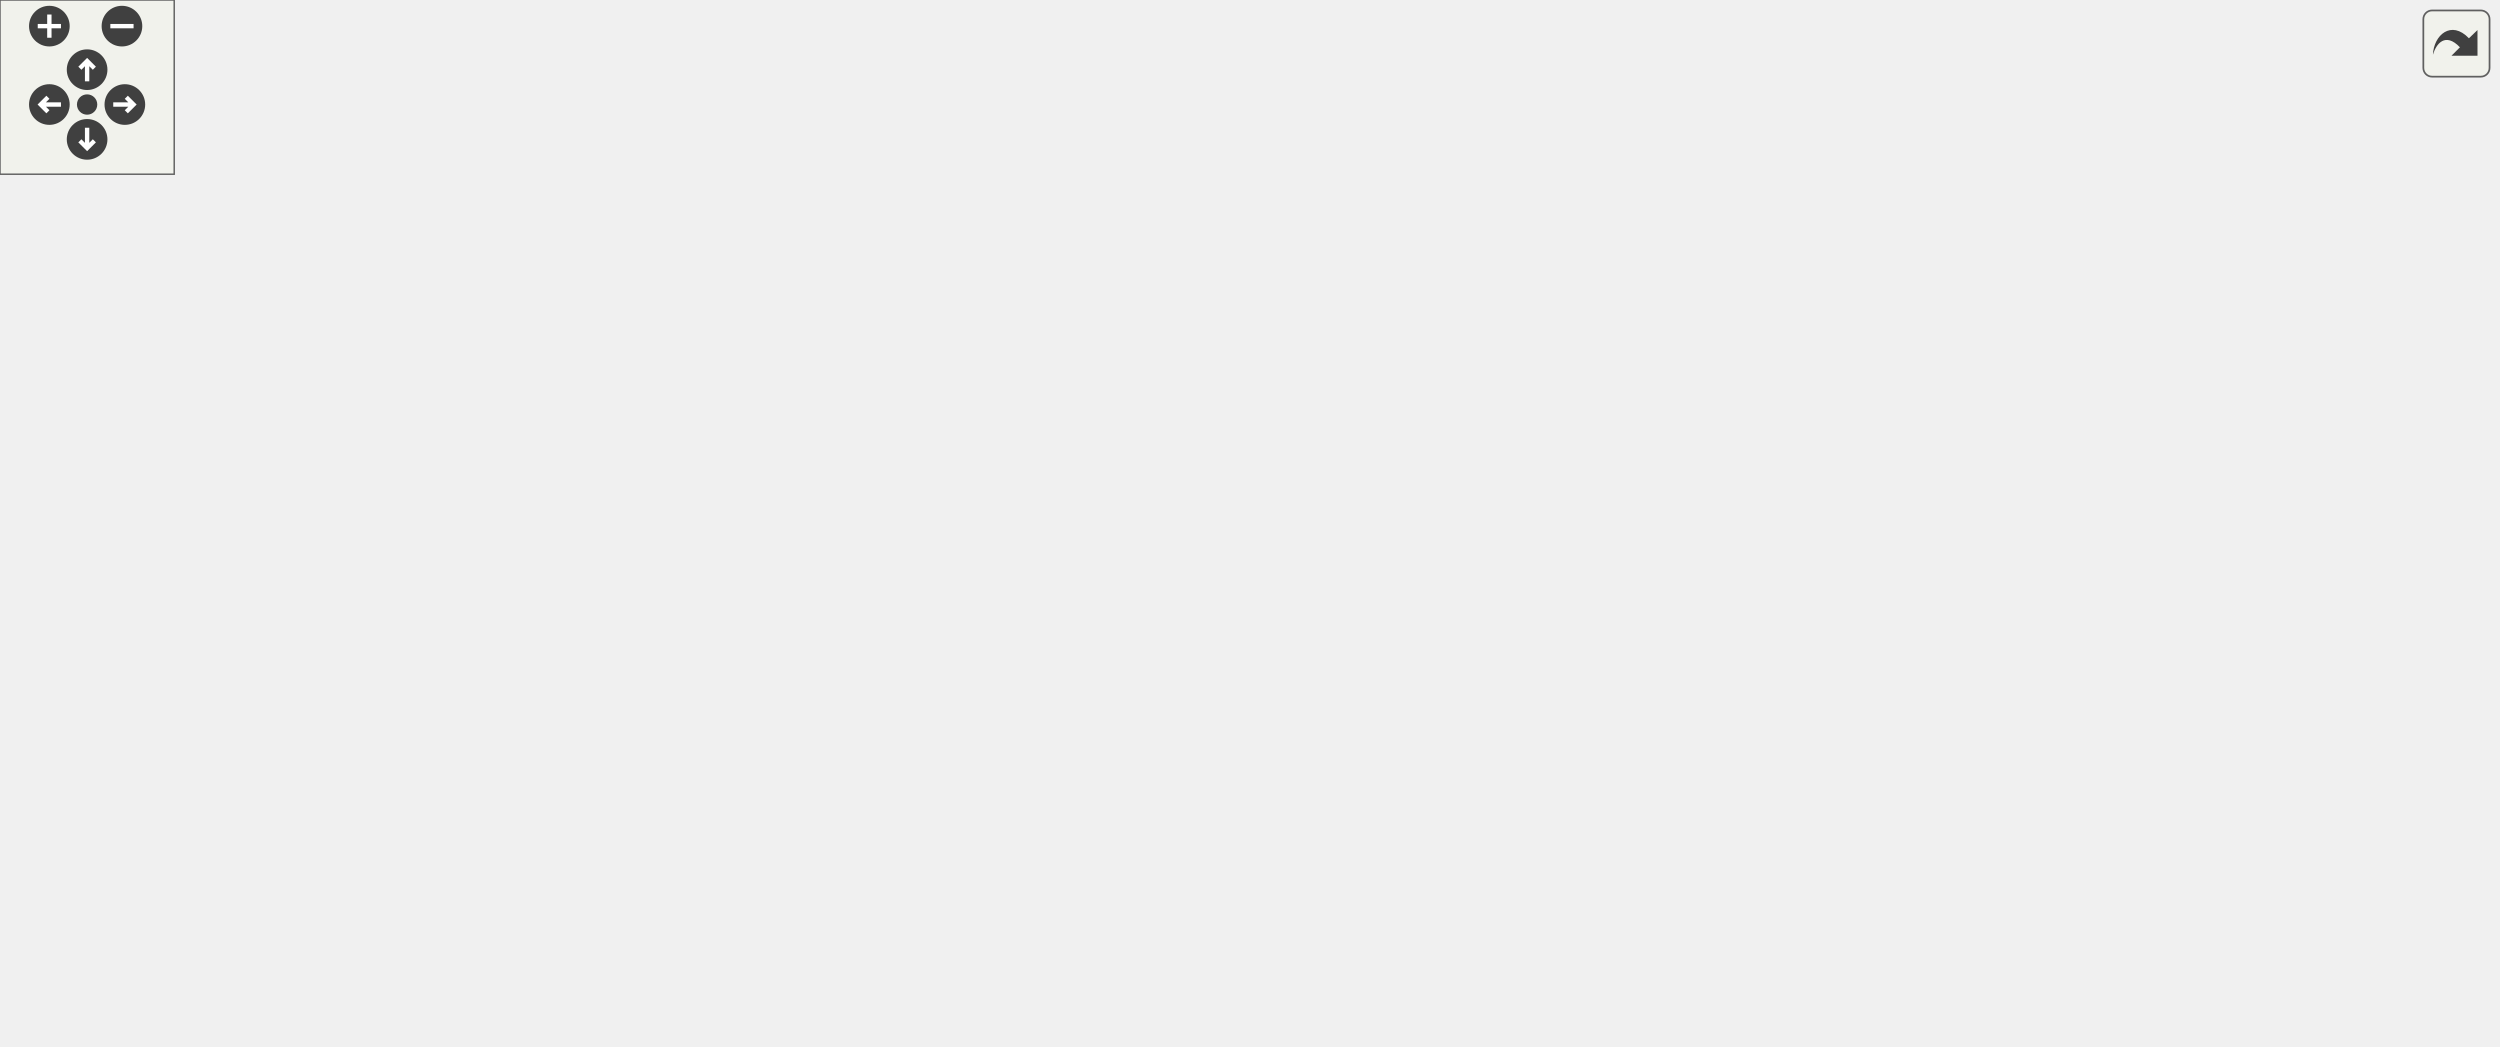
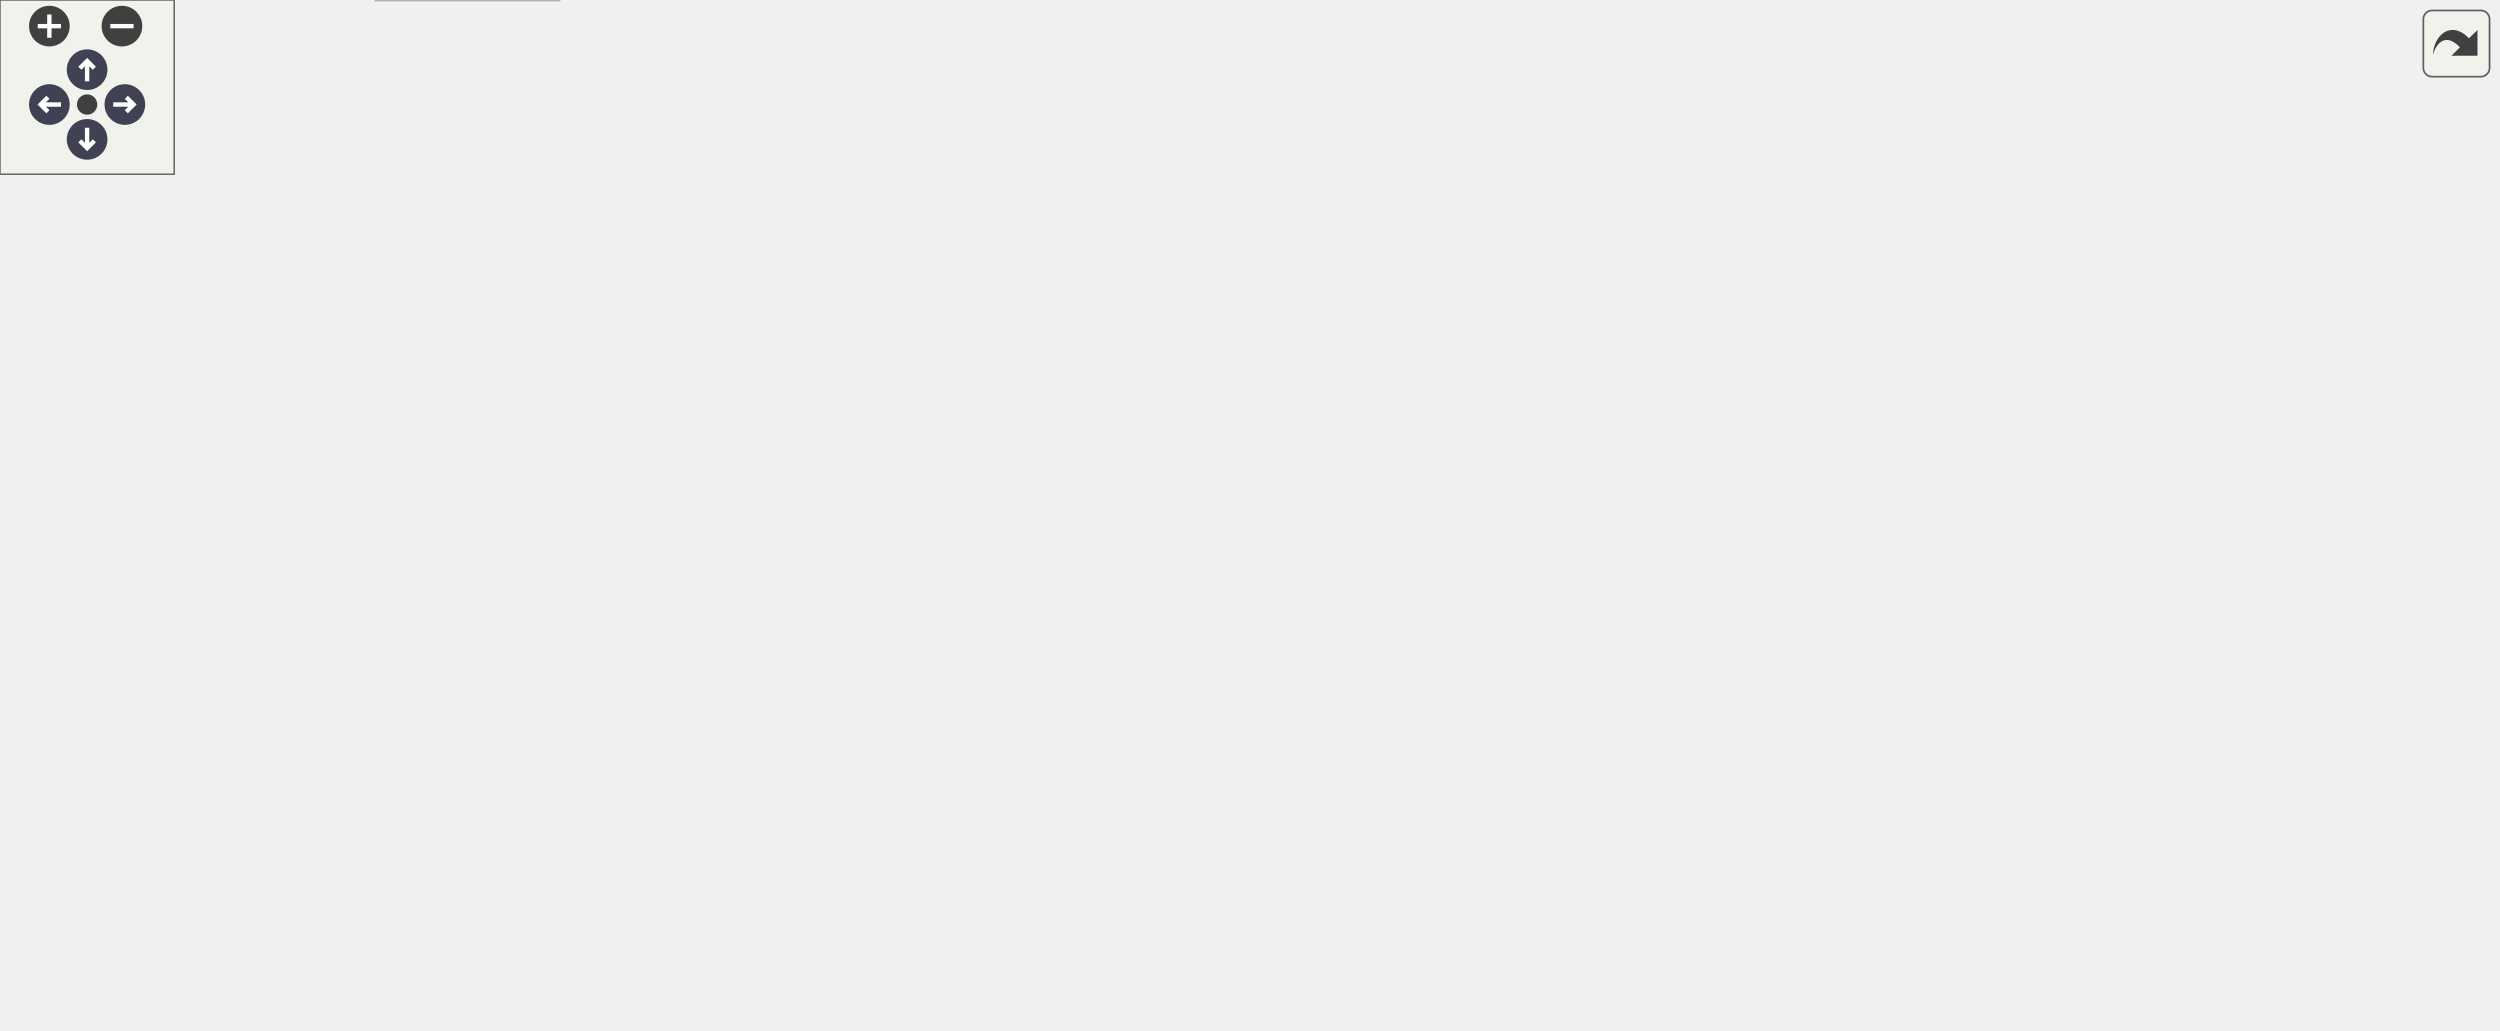
<svg xmlns="http://www.w3.org/2000/svg" xmlns:xlink="http://www.w3.org/1999/xlink" id="main" version="1.1" xml:space="preserve">
  <style type="text/css">
+ .node, .edge {opacity: 0.7;}
+ .node.selected, .edge.selected {opacity: 1;}
.edge:hover path { stroke: red; }
.edge:hover polygon { stroke: red; fill: red; }
</style>
  <defs>
    <circle id="rim" cx="0" cy="0" r="7" />
    <circle id="rim2" cx="0" cy="0" r="3.5" />
    <g id="zoomPlus">
      <use xlink:href="#rim" fill="#404040">
        <set attributeName="fill" to="#808080" begin="zoomplus.mouseover" end="zoomplus.mouseout" />
      </use>
      <path d="M-4,0h8M0,-4v8" fill="none" stroke="white" stroke-width="1.5" pointer-events="none" />
    </g>
    <g id="zoomMin">
      <use xlink:href="#rim" fill="#404040">
        <set attributeName="fill" to="#808080" begin="zoomminus.mouseover" end="zoomminus.mouseout" />
      </use>
      <path d="M-4,0h8" fill="none" stroke="white" stroke-width="1.5" pointer-events="none" />
    </g>
-     <g id="dirArrow">
-       <path fill="none" stroke="white" stroke-width="1.5" d="M0,-3.0v7 M-2.5,-0.5L0,-3.0L2.5,-0.5" />
+     <g id="arrowUp" transform="translate(30 24)">
+       <use xlink:href="#rim" />
+       <path pointer-events="none" fill="none" stroke="white" stroke-width="1.5" d="M0,-3.0v7 M-2.5,-0.5L0,-3.0L2.5,-0.5" />
+     </g>
+     <g id="arrowRight" transform="rotate(90) translate(36 -43)">
+       <use xlink:href="#rim" />
+       <path pointer-events="none" fill="none" stroke="white" stroke-width="1.5" d="M0,-3.0v7 M-2.5,-0.5L0,-3.0L2.5,-0.5" />
+     </g>
+     <g id="arrowDown" transform="rotate(180) translate(-30 -48)">
+       <use xlink:href="#rim" />
+       <path pointer-events="none" fill="none" stroke="white" stroke-width="1.5" d="M0,-3.0v7 M-2.5,-0.5L0,-3.0L2.5,-0.5" />
+     </g>
+     <g id="arrowLeft" transform="rotate(270) translate(-36 17)">
+       <use xlink:href="#rim" />
+       <path pointer-events="none" fill="none" stroke="white" stroke-width="1.5" d="M0,-3.0v7 M-2.5,-0.5L0,-3.0L2.5,-0.5" />
    </g>
    <g id="resetDef">
      <use xlink:href="#rim2" fill="#404040">
        <set attributeName="fill" to="#808080" begin="reset.mouseover" end="reset.mouseout" />
      </use>
    </g>
  </defs>
  <svg id="graph" class="graph">
    <g id="viewport">
-       <g id="node1" class="node">
-         <g id="a_node1">
+       <g id="Node000001" class="node">
+         <g id="a_Node000001">
          <a xlink:title="Main functions for Core 1, responsible for sending data to storage peripherals.">
-             <polygon fill="#bfbfbf" stroke="black" points="263,-280.5 263,-299.5 331,-299.5 331,-280.5 263,-280.5" />
-             <text text-anchor="middle" x="297" y="-287.5" font-family="Helvetica,sans-Serif" font-size="10.00">main1.cpp</text>
-           </a>
-         </g>
-       </g>
-       <g id="node2" class="node">
-         <g id="a_node2">
-           <a xlink:title=" ">
-             <polygon fill="none" stroke="#bfbfbf" points="131.5,-0.5 131.5,-19.5 194.5,-19.5 194.5,-0.5 131.5,-0.5" />
-             <text text-anchor="middle" x="163" y="-7.5" font-family="Helvetica,sans-Serif" font-size="10.00">Arduino.h</text>
-           </a>
-         </g>
-       </g>
-       <g id="edge1" class="edge">
-         <path fill="none" stroke="midnightblue" d="M262.93,-283.79C184.92,-270.92 0,-234.54 0,-179 0,-179 0,-179 0,-121 0,-62.51 73,-33.04 121.29,-19.95" />
-         <polygon fill="midnightblue" stroke="midnightblue" points="122.38,-23.28 131.19,-17.4 120.63,-16.5 122.38,-23.28" />
-       </g>
-       <g id="node3" class="node">
-         <g id="a_node3">
+             <polygon fill="#999999" stroke="#666666" points="331,-294 263,-294 263,-275 331,-275 331,-294" />
+             <text text-anchor="middle" x="297" y="-282" font-family="Helvetica,sans-Serif" font-size="10.00">main1.cpp</text>
+           </a>
+         </g>
+       </g>
+       <g id="Node000002" class="node">
+         <g id="a_Node000002">
+           <a xlink:title=" ">
+             <polygon fill="#e0e0e0" stroke="#999999" points="192.5,-19 129.5,-19 129.5,0 192.5,0 192.5,-19" />
+             <text text-anchor="middle" x="161" y="-7" font-family="Helvetica,sans-Serif" font-size="10.00">Arduino.h</text>
+           </a>
+         </g>
+       </g>
+       <g id="edge1_Node000001_Node000002" class="edge">
+         <g id="a_edge1_Node000001_Node000002">
+           <a xlink:title=" ">
+             <path fill="none" stroke="#63b8ff" d="M262.93,-278.51C184.92,-266.12 0,-230.91 0,-175.5 0,-175.5 0,-175.5 0,-118.5 0,-61 71.71,-32.14 119.41,-19.31" />
+             <polygon fill="#63b8ff" stroke="#63b8ff" points="120.37,-22.68 129.19,-16.81 118.64,-15.9 120.37,-22.68" />
+           </a>
+         </g>
+       </g>
+       <g id="Node000003" class="node">
+         <g id="a_Node000003">
          <a xlink:href="ErrorDisplay_8h.html" target="_top" xlink:title=" ">
-             <polygon fill="none" stroke="black" points="274,-168.5 274,-187.5 358,-187.5 358,-168.5 274,-168.5" />
-             <text text-anchor="middle" x="316" y="-175.5" font-family="Helvetica,sans-Serif" font-size="10.00">ErrorDisplay.h</text>
-           </a>
-         </g>
-       </g>
-       <g id="edge2" class="edge">
-         <path fill="none" stroke="midnightblue" d="M298.49,-280.37C301.56,-262.62 308.63,-221.67 312.79,-197.6" />
-         <polygon fill="midnightblue" stroke="midnightblue" points="316.26,-198.04 314.52,-187.59 309.36,-196.85 316.26,-198.04" />
-       </g>
-       <g id="node4" class="node">
-         <g id="a_node4">
+             <polygon fill="white" stroke="#666666" points="358,-184 274,-184 274,-165 358,-165 358,-184" />
+             <text text-anchor="middle" x="316" y="-172" font-family="Helvetica,sans-Serif" font-size="10.00">ErrorDisplay.h</text>
+           </a>
+         </g>
+       </g>
+       <g id="edge2_Node000001_Node000003" class="edge">
+         <g id="a_edge2_Node000001_Node000003">
+           <a xlink:title=" ">
+             <path fill="none" stroke="#63b8ff" d="M298.55,-274.66C301.63,-257.17 308.56,-217.8 312.7,-194.27" />
+             <polygon fill="#63b8ff" stroke="#63b8ff" points="316.19,-194.61 314.48,-184.16 309.3,-193.4 316.19,-194.61" />
+           </a>
+         </g>
+       </g>
+       <g id="Node000004" class="node">
+         <g id="a_Node000004">
          <a xlink:href="PayloadConfig_8h.html" target="_top" xlink:title="Central location for pinout and config defines.">
-             <polygon fill="none" stroke="black" points="504,-112.5 504,-131.5 600,-131.5 600,-112.5 504,-112.5" />
-             <text text-anchor="middle" x="552" y="-119.5" font-family="Helvetica,sans-Serif" font-size="10.00">PayloadConfig.h</text>
-           </a>
-         </g>
-       </g>
-       <g id="edge9" class="edge">
-         <path fill="none" stroke="midnightblue" d="M331.12,-281.09C359.04,-273.8 399.01,-261.45 431,-244 465.98,-224.92 472.96,-216.31 501,-188 515.93,-172.93 530.63,-153.58 540.38,-139.93" />
-         <polygon fill="midnightblue" stroke="midnightblue" points="543.41,-141.7 546.28,-131.5 537.68,-137.68 543.41,-141.7" />
-       </g>
-       <g id="node7" class="node">
-         <g id="a_node7">
+             <polygon fill="white" stroke="#666666" points="599.5,-129 504.5,-129 504.5,-110 599.5,-110 599.5,-129" />
+             <text text-anchor="middle" x="552" y="-117" font-family="Helvetica,sans-Serif" font-size="10.00">PayloadConfig.h</text>
+           </a>
+         </g>
+       </g>
+       <g id="edge9_Node000001_Node000004" class="edge">
+         <g id="a_edge9_Node000001_Node000004">
+           <a xlink:title=" ">
+             <path fill="none" stroke="#63b8ff" d="M331.08,-275.67C358.98,-268.45 398.94,-256.24 431,-239 465.85,-220.26 472.87,-211.83 501,-184 515.7,-169.46 530.25,-150.8 540.02,-137.49" />
+             <polygon fill="#63b8ff" stroke="#63b8ff" points="542.96,-139.39 545.97,-129.23 537.28,-135.3 542.96,-139.39" />
+           </a>
+         </g>
+       </g>
+       <g id="Node000007" class="node">
+         <g id="a_Node000007">
          <a xlink:href="Logger_8h.html" target="_top" xlink:title=" ">
-             <polygon fill="none" stroke="black" points="104.5,-56.5 104.5,-75.5 163.5,-75.5 163.5,-56.5 104.5,-56.5" />
-             <text text-anchor="middle" x="134" y="-63.5" font-family="Helvetica,sans-Serif" font-size="10.00">Logger.h</text>
-           </a>
-         </g>
-       </g>
-       <g id="edge7" class="edge">
-         <path fill="none" stroke="midnightblue" d="M262.87,-288.03C229.14,-285.18 178.44,-275.48 149,-244 108.16,-200.33 115.85,-171.36 123,-112 124.07,-103.11 126.29,-93.43 128.46,-85.34" />
-         <polygon fill="midnightblue" stroke="midnightblue" points="131.89,-86.09 131.27,-75.51 125.16,-84.17 131.89,-86.09" />
-       </g>
-       <g id="node8" class="node">
-         <g id="a_node8">
+             <polygon fill="white" stroke="#666666" points="162,-74 104,-74 104,-55 162,-55 162,-74" />
+             <text text-anchor="middle" x="133" y="-62" font-family="Helvetica,sans-Serif" font-size="10.00">Logger.h</text>
+           </a>
+         </g>
+       </g>
+       <g id="edge7_Node000001_Node000007" class="edge">
+         <g id="a_edge7_Node000001_Node000007">
+           <a xlink:title=" ">
+             <path fill="none" stroke="#63b8ff" d="M262.9,-282.63C229.2,-279.88 178.52,-270.35 149,-239 108.9,-196.42 116.55,-168.13 123,-110 123.96,-101.34 125.94,-91.91 127.89,-83.97" />
+             <polygon fill="#63b8ff" stroke="#63b8ff" points="131.28,-84.83 130.43,-74.27 124.51,-83.06 131.28,-84.83" />
+           </a>
+         </g>
+       </g>
+       <g id="Node000008" class="node">
+         <g id="a_Node000008">
          <a xlink:href="Storage_8h.html" target="_top" xlink:title=" ">
-             <polygon fill="none" stroke="black" points="192.5,-168.5 192.5,-187.5 255.5,-187.5 255.5,-168.5 192.5,-168.5" />
-             <text text-anchor="middle" x="224" y="-175.5" font-family="Helvetica,sans-Serif" font-size="10.00">Storage.h</text>
-           </a>
-         </g>
-       </g>
-       <g id="edge10" class="edge">
-         <path fill="none" stroke="midnightblue" d="M292.23,-280.41C285.15,-267.79 271.25,-243.63 258,-224 251.56,-214.46 243.87,-204.2 237.44,-195.89" />
-         <polygon fill="midnightblue" stroke="midnightblue" points="239.99,-193.47 231.06,-187.76 234.48,-197.79 239.99,-193.47" />
-       </g>
-       <g id="node10" class="node">
-         <g id="a_node10">
+             <polygon fill="white" stroke="#666666" points="255.5,-184 192.5,-184 192.5,-165 255.5,-165 255.5,-184" />
+             <text text-anchor="middle" x="224" y="-172" font-family="Helvetica,sans-Serif" font-size="10.00">Storage.h</text>
+           </a>
+         </g>
+       </g>
+       <g id="edge10_Node000001_Node000008" class="edge">
+         <g id="a_edge10_Node000001_Node000008">
+           <a xlink:title=" ">
+             <path fill="none" stroke="#63b8ff" d="M291.97,-274.69C284.8,-262.27 271.03,-238.99 258,-220 251.53,-210.58 243.84,-200.43 237.41,-192.21" />
+             <polygon fill="#63b8ff" stroke="#63b8ff" points="239.99,-189.84 231.04,-184.17 234.51,-194.18 239.99,-189.84" />
+           </a>
+         </g>
+       </g>
+       <g id="Node000010" class="node">
+         <g id="a_Node000010">
          <a xlink:href="FlashStorage_8h.html" target="_top" xlink:title=" ">
-             <polygon fill="none" stroke="black" points="555.5,-224.5 555.5,-243.5 644.5,-243.5 644.5,-224.5 555.5,-224.5" />
-             <text text-anchor="middle" x="600" y="-231.5" font-family="Helvetica,sans-Serif" font-size="10.00">FlashStorage.h</text>
-           </a>
-         </g>
-       </g>
-       <g id="edge16" class="edge">
-         <path fill="none" stroke="midnightblue" d="M331.17,-282.91C383.29,-273.62 483.14,-255.83 545.39,-244.73" />
-         <polygon fill="midnightblue" stroke="midnightblue" points="546.19,-248.14 555.43,-242.94 544.97,-241.25 546.19,-248.14" />
-       </g>
-       <g id="node14" class="node">
-         <g id="a_node14">
+             <polygon fill="white" stroke="#666666" points="644.5,-239 555.5,-239 555.5,-220 644.5,-220 644.5,-239" />
+             <text text-anchor="middle" x="600" y="-227" font-family="Helvetica,sans-Serif" font-size="10.00">FlashStorage.h</text>
+           </a>
+         </g>
+       </g>
+       <g id="edge16_Node000001_Node000010" class="edge">
+         <g id="a_edge16_Node000001_Node000010">
+           <a xlink:title=" ">
+             <path fill="none" stroke="#63b8ff" d="M331.17,-277.52C383.29,-268.41 483.14,-250.94 545.39,-240.05" />
+             <polygon fill="#63b8ff" stroke="#63b8ff" points="546.18,-243.47 555.43,-238.3 544.97,-236.57 546.18,-243.47" />
+           </a>
+         </g>
+       </g>
+       <g id="Node000014" class="node">
+         <g id="a_Node000014">
          <a xlink:href="RadioStorage_8h.html" target="_top" xlink:title=" ">
-             <polygon fill="none" stroke="black" points="158.5,-224.5 158.5,-243.5 249.5,-243.5 249.5,-224.5 158.5,-224.5" />
-             <text text-anchor="middle" x="204" y="-231.5" font-family="Helvetica,sans-Serif" font-size="10.00">RadioStorage.h</text>
-           </a>
-         </g>
-       </g>
-       <g id="edge22" class="edge">
-         <path fill="none" stroke="midnightblue" d="M282.06,-280.32C267.41,-271.82 244.87,-258.73 227.76,-248.8" />
-         <polygon fill="midnightblue" stroke="midnightblue" points="229.31,-245.65 218.9,-243.65 225.8,-251.7 229.31,-245.65" />
-       </g>
-       <g id="node15" class="node">
-         <g id="a_node15">
+             <polygon fill="white" stroke="#666666" points="249.5,-239 158.5,-239 158.5,-220 249.5,-220 249.5,-239" />
+             <text text-anchor="middle" x="204" y="-227" font-family="Helvetica,sans-Serif" font-size="10.00">RadioStorage.h</text>
+           </a>
+         </g>
+       </g>
+       <g id="edge22_Node000001_Node000014" class="edge">
+         <g id="a_edge22_Node000001_Node000014">
+           <a xlink:title=" ">
+             <path fill="none" stroke="#63b8ff" d="M282.06,-274.98C267.5,-266.69 245.13,-253.94 228.07,-244.22" />
+             <polygon fill="#63b8ff" stroke="#63b8ff" points="229.64,-241.08 219.21,-239.17 226.17,-247.16 229.64,-241.08" />
+           </a>
+         </g>
+       </g>
+       <g id="Node000015" class="node">
+         <g id="a_Node000015">
          <a xlink:href="SDStorage_8h.html" target="_top" xlink:title=" ">
-             <polygon fill="none" stroke="black" points="344.5,-224.5 344.5,-243.5 421.5,-243.5 421.5,-224.5 344.5,-224.5" />
-             <text text-anchor="middle" x="383" y="-231.5" font-family="Helvetica,sans-Serif" font-size="10.00">SDStorage.h</text>
-           </a>
-         </g>
-       </g>
-       <g id="edge26" class="edge">
-         <path fill="none" stroke="midnightblue" d="M310.82,-280.32C324.23,-271.9 344.82,-258.97 360.59,-249.07" />
-         <polygon fill="midnightblue" stroke="midnightblue" points="362.61,-251.94 369.22,-243.65 358.89,-246.01 362.61,-251.94" />
-       </g>
-       <g id="edge3" class="edge">
-         <path fill="none" stroke="midnightblue" d="M308.34,-168.42C290.53,-148.53 244.91,-97.74 206,-56 196.96,-46.3 186.7,-35.55 178.47,-26.99" />
-         <polygon fill="midnightblue" stroke="midnightblue" points="180.77,-24.34 171.31,-19.57 175.73,-29.19 180.77,-24.34" />
-       </g>
-       <g id="edge4" class="edge">
-         <path fill="none" stroke="midnightblue" d="M353.39,-168.44C394.39,-159.06 460.25,-143.99 504.78,-133.8" />
-         <polygon fill="midnightblue" stroke="midnightblue" points="505.81,-137.16 514.78,-131.52 504.25,-130.34 505.81,-137.16" />
-       </g>
-       <g id="node5" class="node">
-         <g id="a_node5">
-           <a xlink:title=" ">
-             <polygon fill="none" stroke="#bfbfbf" points="296.5,-112.5 296.5,-131.5 391.5,-131.5 391.5,-112.5 296.5,-112.5" />
-             <text text-anchor="middle" x="344" y="-119.5" font-family="Helvetica,sans-Serif" font-size="10.00">pico/multicore.h</text>
-           </a>
-         </g>
-       </g>
-       <g id="edge5" class="edge">
-         <path fill="none" stroke="midnightblue" d="M320.62,-168.08C324.46,-160.69 330.02,-149.95 334.76,-140.81" />
-         <polygon fill="midnightblue" stroke="midnightblue" points="337.97,-142.24 339.46,-131.75 331.75,-139.02 337.97,-142.24" />
-       </g>
-       <g id="node6" class="node">
-         <g id="a_node6">
-           <a xlink:title=" ">
-             <polygon fill="none" stroke="#bfbfbf" points="410,-112.5 410,-131.5 486,-131.5 486,-112.5 410,-112.5" />
-             <text text-anchor="middle" x="448" y="-119.5" font-family="Helvetica,sans-Serif" font-size="10.00">pico/stdlib.h</text>
-           </a>
-         </g>
-       </g>
-       <g id="edge6" class="edge">
-         <path fill="none" stroke="midnightblue" d="M336.92,-168.44C358.74,-159.52 393.15,-145.44 417.89,-135.32" />
-         <polygon fill="midnightblue" stroke="midnightblue" points="419.25,-138.54 427.18,-131.52 416.6,-132.06 419.25,-138.54" />
-       </g>
-       <g id="edge8" class="edge">
-         <path fill="none" stroke="midnightblue" d="M138.79,-56.08C142.76,-48.69 148.53,-37.95 153.43,-28.81" />
-         <polygon fill="midnightblue" stroke="midnightblue" points="156.65,-30.22 158.3,-19.75 150.49,-26.91 156.65,-30.22" />
-       </g>
-       <g id="edge11" class="edge">
-         <path fill="none" stroke="midnightblue" d="M222.66,-168.46C220.58,-155.92 216.16,-131.84 210,-112 202.02,-86.3 198.46,-80.35 187,-56 182.71,-46.89 177.5,-36.99 173.02,-28.8" />
-         <polygon fill="midnightblue" stroke="midnightblue" points="175.96,-26.88 168.05,-19.83 169.84,-30.27 175.96,-26.88" />
-       </g>
-       <g id="edge15" class="edge">
-         <path fill="none" stroke="midnightblue" d="M192.45,-170.43C171.64,-164.29 145.93,-152.81 133,-132 124.45,-118.23 125.81,-99.46 128.65,-85.62" />
-         <polygon fill="midnightblue" stroke="midnightblue" points="132.08,-86.33 131.08,-75.78 125.28,-84.65 132.08,-86.33" />
-       </g>
-       <g id="node9" class="node">
-         <g id="a_node9">
+             <polygon fill="white" stroke="#666666" points="421.5,-239 344.5,-239 344.5,-220 421.5,-220 421.5,-239" />
+             <text text-anchor="middle" x="383" y="-227" font-family="Helvetica,sans-Serif" font-size="10.00">SDStorage.h</text>
+           </a>
+         </g>
+       </g>
+       <g id="edge26_Node000001_Node000015" class="edge">
+         <g id="a_edge26_Node000001_Node000015">
+           <a xlink:title=" ">
+             <path fill="none" stroke="#63b8ff" d="M310.82,-274.98C324.15,-266.77 344.58,-254.18 360.31,-244.49" />
+             <polygon fill="#63b8ff" stroke="#63b8ff" points="362.25,-247.4 368.93,-239.17 358.58,-241.44 362.25,-247.4" />
+           </a>
+         </g>
+       </g>
+       <g id="edge3_Node000003_Node000002" class="edge">
+         <g id="a_edge3_Node000003_Node000002">
+           <a xlink:title=" ">
+             <path fill="none" stroke="#63b8ff" d="M308,-164.8C289.85,-145.1 244.09,-95.62 205,-55 195.87,-45.51 185.51,-35.03 177.15,-26.62" />
+             <polygon fill="#63b8ff" stroke="#63b8ff" points="179.38,-23.9 169.84,-19.3 174.42,-28.85 179.38,-23.9" />
+           </a>
+         </g>
+       </g>
+       <g id="edge4_Node000003_Node000004" class="edge">
+         <g id="a_edge4_Node000003_Node000004">
+           <a xlink:title=" ">
+             <path fill="none" stroke="#63b8ff" d="M353.92,-164.98C394.65,-155.84 459.5,-141.27 503.82,-131.32" />
+             <polygon fill="#63b8ff" stroke="#63b8ff" points="504.8,-134.69 513.79,-129.08 503.26,-127.86 504.8,-134.69" />
+           </a>
+         </g>
+       </g>
+       <g id="Node000005" class="node">
+         <g id="a_Node000005">
+           <a xlink:title=" ">
+             <polygon fill="#e0e0e0" stroke="#999999" points="391.5,-129 296.5,-129 296.5,-110 391.5,-110 391.5,-129" />
+             <text text-anchor="middle" x="344" y="-117" font-family="Helvetica,sans-Serif" font-size="10.00">pico/multicore.h</text>
+           </a>
+         </g>
+       </g>
+       <g id="edge5_Node000003_Node000005" class="edge">
+         <g id="a_edge5_Node000003_Node000005">
+           <a xlink:title=" ">
+             <path fill="none" stroke="#63b8ff" d="M320.62,-164.75C324.46,-157.49 330.02,-146.95 334.76,-137.98" />
+             <polygon fill="#63b8ff" stroke="#63b8ff" points="337.89,-139.57 339.46,-129.09 331.7,-136.3 337.89,-139.57" />
+           </a>
+         </g>
+       </g>
+       <g id="Node000006" class="node">
+         <g id="a_Node000006">
+           <a xlink:title=" ">
+             <polygon fill="#e0e0e0" stroke="#999999" points="486,-129 410,-129 410,-110 486,-110 486,-129" />
+             <text text-anchor="middle" x="448" y="-117" font-family="Helvetica,sans-Serif" font-size="10.00">pico/stdlib.h</text>
+           </a>
+         </g>
+       </g>
+       <g id="edge6_Node000003_Node000006" class="edge">
+         <g id="a_edge6_Node000003_Node000006">
+           <a xlink:title=" ">
+             <path fill="none" stroke="#63b8ff" d="M337.21,-164.98C358.73,-156.34 392.28,-142.87 416.83,-133.02" />
+             <polygon fill="#63b8ff" stroke="#63b8ff" points="418.43,-136.14 426.41,-129.17 415.82,-129.65 418.43,-136.14" />
+           </a>
+         </g>
+       </g>
+       <g id="edge8_Node000007_Node000002" class="edge">
+         <g id="a_edge8_Node000007_Node000002">
+           <a xlink:title=" ">
+             <path fill="none" stroke="#63b8ff" d="M137.62,-54.75C141.46,-47.49 147.02,-36.95 151.76,-27.98" />
+             <polygon fill="#63b8ff" stroke="#63b8ff" points="154.89,-29.57 156.46,-19.09 148.7,-26.3 154.89,-29.57" />
+           </a>
+         </g>
+       </g>
+       <g id="edge11_Node000008_Node000002" class="edge">
+         <g id="a_edge11_Node000008_Node000002">
+           <a xlink:title=" ">
+             <path fill="none" stroke="#63b8ff" d="M222.62,-164.73C220.55,-152.35 216.21,-129.11 210,-110 201.76,-84.64 197.88,-78.88 186,-55 181.51,-45.98 176.07,-36.18 171.42,-28.09" />
+             <polygon fill="#63b8ff" stroke="#63b8ff" points="174.31,-26.1 166.25,-19.22 168.26,-29.63 174.31,-26.1" />
+           </a>
+         </g>
+       </g>
+       <g id="edge15_Node000008_Node000007" class="edge">
+         <g id="a_edge15_Node000008_Node000007">
+           <a xlink:title=" ">
+             <path fill="none" stroke="#63b8ff" d="M192.46,-167.11C171.66,-161.07 145.94,-149.74 133,-129 124.7,-115.7 125.62,-97.59 128.08,-84.11" />
+             <polygon fill="#63b8ff" stroke="#63b8ff" points="131.55,-84.61 130.34,-74.08 124.72,-83.07 131.55,-84.61" />
+           </a>
+         </g>
+       </g>
+       <g id="Node000009" class="node">
+         <g id="a_Node000009">
          <a xlink:href="Device_8h.html" target="_top" xlink:title=" ">
-             <polygon fill="none" stroke="black" points="142.5,-112.5 142.5,-131.5 201.5,-131.5 201.5,-112.5 142.5,-112.5" />
-             <text text-anchor="middle" x="172" y="-119.5" font-family="Helvetica,sans-Serif" font-size="10.00">Device.h</text>
-           </a>
-         </g>
-       </g>
-       <g id="edge12" class="edge">
-         <path fill="none" stroke="midnightblue" d="M215.41,-168.08C207.84,-160.22 196.62,-148.57 187.49,-139.08" />
-         <polygon fill="midnightblue" stroke="midnightblue" points="189.88,-136.53 180.43,-131.75 184.84,-141.38 189.88,-136.53" />
-       </g>
-       <g id="edge13" class="edge">
-         <path fill="none" stroke="midnightblue" d="M172.55,-112.14C173.21,-99.61 173.98,-75.99 172,-56 171.13,-47.17 169.31,-37.51 167.53,-29.4" />
-         <polygon fill="midnightblue" stroke="midnightblue" points="170.92,-28.49 165.23,-19.55 164.1,-30.08 170.92,-28.49" />
-       </g>
-       <g id="edge14" class="edge">
-         <path fill="none" stroke="midnightblue" d="M165.73,-112.08C160.36,-104.46 152.48,-93.26 145.92,-83.94" />
-         <polygon fill="midnightblue" stroke="midnightblue" points="148.78,-81.91 140.16,-75.75 143.05,-85.94 148.78,-81.91" />
-       </g>
-       <g id="edge19" class="edge">
-         <path fill="none" stroke="midnightblue" d="M595.59,-224.46C591.01,-215.48 583.71,-200.88 578,-188 571.15,-172.55 564.07,-154.71 559.03,-141.63" />
-         <polygon fill="midnightblue" stroke="midnightblue" points="562.16,-140.02 555.33,-131.92 555.62,-142.51 562.16,-140.02" />
-       </g>
-       <g id="edge21" class="edge">
-         <path fill="none" stroke="midnightblue" d="M555.38,-228.19C492.9,-221.2 375.57,-207.12 265.66,-187.98" />
-         <polygon fill="midnightblue" stroke="midnightblue" points="266.19,-184.52 255.73,-186.24 264.97,-191.42 266.19,-184.52" />
-       </g>
-       <g id="node11" class="node">
-         <g id="a_node11">
-           <a xlink:title=" ">
-             <polygon fill="none" stroke="#bfbfbf" points="586.5,-168.5 586.5,-187.5 627.5,-187.5 627.5,-168.5 586.5,-168.5" />
-             <text text-anchor="middle" x="607" y="-175.5" font-family="Helvetica,sans-Serif" font-size="10.00">SPI.h</text>
-           </a>
-         </g>
-       </g>
-       <g id="edge17" class="edge">
-         <path fill="none" stroke="midnightblue" d="M601.16,-224.08C602.08,-216.93 603.42,-206.64 604.58,-197.69" />
-         <polygon fill="midnightblue" stroke="midnightblue" points="608.05,-198.12 605.87,-187.75 601.11,-197.22 608.05,-198.12" />
-       </g>
-       <g id="node12" class="node">
-         <g id="a_node12">
-           <a xlink:title=" ">
-             <polygon fill="none" stroke="#bfbfbf" points="645.5,-168.5 645.5,-187.5 692.5,-187.5 692.5,-168.5 645.5,-168.5" />
-             <text text-anchor="middle" x="669" y="-175.5" font-family="Helvetica,sans-Serif" font-size="10.00">vector</text>
-           </a>
-         </g>
-       </g>
-       <g id="edge18" class="edge">
-         <path fill="none" stroke="midnightblue" d="M611.09,-224.32C621.49,-216.18 637.26,-203.84 649.72,-194.09" />
-         <polygon fill="midnightblue" stroke="midnightblue" points="651.99,-196.75 657.71,-187.83 647.68,-191.24 651.99,-196.75" />
-       </g>
-       <g id="node13" class="node">
-         <g id="a_node13">
-           <a xlink:title=" ">
-             <polygon fill="none" stroke="#bfbfbf" points="710,-168.5 710,-187.5 860,-187.5 860,-168.5 710,-168.5" />
-             <text text-anchor="middle" x="785" y="-175.5" font-family="Helvetica,sans-Serif" font-size="10.00">SparkFun_SPI_SerialFlash.h</text>
-           </a>
-         </g>
-       </g>
-       <g id="edge20" class="edge">
-         <path fill="none" stroke="midnightblue" d="M629.31,-224.44C660.84,-215.24 711.13,-200.56 745.99,-190.39" />
-         <polygon fill="midnightblue" stroke="midnightblue" points="747.2,-193.68 755.82,-187.52 745.24,-186.96 747.2,-193.68" />
-       </g>
-       <g id="edge23" class="edge">
-         <path fill="none" stroke="midnightblue" d="M194.26,-224.35C170.53,-202.46 110.55,-141.88 95,-76 92.96,-67.35 90.79,-63.83 95,-56 102.62,-41.82 116.9,-31.35 130.41,-24.1" />
-         <polygon fill="midnightblue" stroke="midnightblue" points="132.13,-27.16 139.55,-19.59 129.03,-20.88 132.13,-27.16" />
-       </g>
-       <g id="edge24" class="edge">
-         <path fill="none" stroke="midnightblue" d="M238.98,-224.47C272.2,-216.1 323.41,-202.52 367,-188 390.1,-180.31 395.12,-176.32 418,-168 450.72,-156.1 488.33,-143.57 515.36,-134.76" />
-         <polygon fill="midnightblue" stroke="midnightblue" points="516.74,-137.99 525.17,-131.58 514.58,-131.33 516.74,-137.99" />
-       </g>
-       <g id="edge25" class="edge">
-         <path fill="none" stroke="midnightblue" d="M207.3,-224.08C209.98,-216.85 213.85,-206.41 217.19,-197.4" />
-         <polygon fill="midnightblue" stroke="midnightblue" points="220.57,-198.34 220.76,-187.75 214,-195.91 220.57,-198.34" />
-       </g>
-       <g id="edge27" class="edge">
-         <path fill="none" stroke="midnightblue" d="M372.24,-224.32C362.23,-216.26 347.11,-204.08 335.07,-194.37" />
-         <polygon fill="midnightblue" stroke="midnightblue" points="336.94,-191.38 326.96,-187.83 332.55,-196.83 336.94,-191.38" />
-       </g>
-       <g id="edge28" class="edge">
-         <path fill="none" stroke="midnightblue" d="M389.21,-224.32C399.32,-210.7 420.59,-184.22 444,-168 464.99,-153.45 491.42,-142.34 512.88,-134.8" />
-         <polygon fill="midnightblue" stroke="midnightblue" points="514,-138.11 522.35,-131.58 511.75,-131.48 514,-138.11" />
-       </g>
-       <g id="edge30" class="edge">
-         <path fill="none" stroke="midnightblue" d="M357.81,-224.44C331.06,-215.36 288.6,-200.94 258.69,-190.78" />
-         <polygon fill="midnightblue" stroke="midnightblue" points="259.67,-187.42 249.08,-187.52 257.42,-194.05 259.67,-187.42" />
-       </g>
-       <g id="node16" class="node">
-         <g id="a_node16">
-           <a xlink:title=" ">
-             <polygon fill="none" stroke="#bfbfbf" points="452.5,-168.5 452.5,-187.5 491.5,-187.5 491.5,-168.5 452.5,-168.5" />
-             <text text-anchor="middle" x="472" y="-175.5" font-family="Helvetica,sans-Serif" font-size="10.00">SD.h</text>
-           </a>
-         </g>
-       </g>
-       <g id="edge29" class="edge">
-         <path fill="none" stroke="midnightblue" d="M397.3,-224.32C411.18,-215.9 432.49,-202.97 448.8,-193.07" />
-         <polygon fill="midnightblue" stroke="midnightblue" points="451,-195.83 457.74,-187.65 447.37,-189.85 451,-195.83" />
+             <polygon fill="white" stroke="#666666" points="201.5,-129 142.5,-129 142.5,-110 201.5,-110 201.5,-129" />
+             <text text-anchor="middle" x="172" y="-117" font-family="Helvetica,sans-Serif" font-size="10.00">Device.h</text>
+           </a>
+         </g>
+       </g>
+       <g id="edge12_Node000008_Node000009" class="edge">
+         <g id="a_edge12_Node000008_Node000009">
+           <a xlink:title=" ">
+             <path fill="none" stroke="#63b8ff" d="M215.41,-164.75C207.84,-157.03 196.62,-145.6 187.49,-136.28" />
+             <polygon fill="#63b8ff" stroke="#63b8ff" points="189.93,-133.78 180.43,-129.09 184.93,-138.68 189.93,-133.78" />
+           </a>
+         </g>
+       </g>
+       <g id="edge13_Node000009_Node000002" class="edge">
+         <g id="a_edge13_Node000009_Node000002">
+           <a xlink:title=" ">
+             <path fill="none" stroke="#63b8ff" d="M172.42,-109.83C172.9,-97.58 173.32,-74.49 171,-55 169.97,-46.35 167.98,-36.92 166.04,-28.97" />
+             <polygon fill="#63b8ff" stroke="#63b8ff" points="169.43,-28.08 163.53,-19.27 162.65,-29.83 169.43,-28.08" />
+           </a>
+         </g>
+       </g>
+       <g id="edge14_Node000009_Node000007" class="edge">
+         <g id="a_edge14_Node000009_Node000007">
+           <a xlink:title=" ">
+             <path fill="none" stroke="#63b8ff" d="M165.56,-109.75C160.11,-102.34 152.14,-91.5 145.44,-82.41" />
+             <polygon fill="#63b8ff" stroke="#63b8ff" points="148.07,-80.07 139.32,-74.09 142.43,-84.22 148.07,-80.07" />
+           </a>
+         </g>
+       </g>
+       <g id="edge19_Node000010_Node000004" class="edge">
+         <g id="a_edge19_Node000010_Node000004">
+           <a xlink:title=" ">
+             <path fill="none" stroke="#63b8ff" d="M595.43,-219.72C590.85,-210.81 583.67,-196.57 578,-184 571.19,-168.9 564.1,-151.47 559.05,-138.69" />
+             <polygon fill="#63b8ff" stroke="#63b8ff" points="562.25,-137.25 555.34,-129.21 555.73,-139.8 562.25,-137.25" />
+           </a>
+         </g>
+       </g>
+       <g id="edge21_Node000010_Node000008" class="edge">
+         <g id="a_edge21_Node000010_Node000008">
+           <a xlink:title=" ">
+             <path fill="none" stroke="#63b8ff" d="M555.41,-223.62C492.95,-216.55 375.67,-202.44 265.68,-184" />
+             <polygon fill="#63b8ff" stroke="#63b8ff" points="266.19,-180.53 255.74,-182.32 265.02,-187.44 266.19,-180.53" />
+           </a>
+         </g>
+       </g>
+       <g id="Node000011" class="node">
+         <g id="a_Node000011">
+           <a xlink:title=" ">
+             <polygon fill="#e0e0e0" stroke="#999999" points="627.5,-184 586.5,-184 586.5,-165 627.5,-165 627.5,-184" />
+             <text text-anchor="middle" x="607" y="-172" font-family="Helvetica,sans-Serif" font-size="10.00">SPI.h</text>
+           </a>
+         </g>
+       </g>
+       <g id="edge17_Node000010_Node000011" class="edge">
+         <g id="a_edge17_Node000010_Node000011">
+           <a xlink:title=" ">
+             <path fill="none" stroke="#63b8ff" d="M601.16,-219.75C602.07,-212.8 603.39,-202.85 604.54,-194.13" />
+             <polygon fill="#63b8ff" stroke="#63b8ff" points="608.03,-194.46 605.87,-184.09 601.09,-193.54 608.03,-194.46" />
+           </a>
+         </g>
+       </g>
+       <g id="Node000012" class="node">
+         <g id="a_Node000012">
+           <a xlink:title=" ">
+             <polygon fill="#e0e0e0" stroke="#999999" points="692.5,-184 645.5,-184 645.5,-165 692.5,-165 692.5,-184" />
+             <text text-anchor="middle" x="669" y="-172" font-family="Helvetica,sans-Serif" font-size="10.00">vector</text>
+           </a>
+         </g>
+       </g>
+       <g id="edge18_Node000010_Node000012" class="edge">
+         <g id="a_edge18_Node000010_Node000012">
+           <a xlink:title=" ">
+             <path fill="none" stroke="#63b8ff" d="M611.09,-219.98C621.49,-212 637.26,-199.88 649.72,-190.31" />
+             <polygon fill="#63b8ff" stroke="#63b8ff" points="651.91,-193.04 657.71,-184.17 647.65,-187.49 651.91,-193.04" />
+           </a>
+         </g>
+       </g>
+       <g id="Node000013" class="node">
+         <g id="a_Node000013">
+           <a xlink:title=" ">
+             <polygon fill="#e0e0e0" stroke="#999999" points="860,-184 710,-184 710,-165 860,-165 860,-184" />
+             <text text-anchor="middle" x="785" y="-172" font-family="Helvetica,sans-Serif" font-size="10.00">SparkFun_SPI_SerialFlash.h</text>
+           </a>
+         </g>
+       </g>
+       <g id="edge20_Node000010_Node000013" class="edge">
+         <g id="a_edge20_Node000010_Node000013">
+           <a xlink:title=" ">
+             <path fill="none" stroke="#63b8ff" d="M629.72,-219.98C661.05,-211.01 710.57,-196.82 745.24,-186.89" />
+             <polygon fill="#63b8ff" stroke="#63b8ff" points="746.39,-190.2 755.04,-184.08 744.47,-183.47 746.39,-190.2" />
+           </a>
+         </g>
+       </g>
+       <g id="edge23_Node000014_Node000002" class="edge">
+         <g id="a_edge23_Node000014_Node000002">
+           <a xlink:title=" ">
+             <path fill="none" stroke="#63b8ff" d="M193.92,-219.71C169.98,-197.98 110.55,-138.8 95,-74 93.03,-65.79 91.03,-62.46 95,-55 102.31,-41.25 115.97,-30.99 128.97,-23.8" />
+             <polygon fill="#63b8ff" stroke="#63b8ff" points="130.89,-26.75 138.22,-19.11 127.72,-20.51 130.89,-26.75" />
+           </a>
+         </g>
+       </g>
+       <g id="edge24_Node000014_Node000004" class="edge">
+         <g id="a_edge24_Node000014_Node000004">
+           <a xlink:title=" ">
+             <path fill="none" stroke="#63b8ff" d="M238.93,-219.94C272.12,-211.57 323.3,-198.07 367,-184 390.02,-176.59 395.19,-173.04 418,-165 450.91,-153.41 488.64,-140.95 515.66,-132.18" />
+             <polygon fill="#63b8ff" stroke="#63b8ff" points="517.03,-135.41 525.46,-129 514.87,-128.75 517.03,-135.41" />
+           </a>
+         </g>
+       </g>
+       <g id="edge25_Node000014_Node000008" class="edge">
+         <g id="a_edge25_Node000014_Node000008">
+           <a xlink:title=" ">
+             <path fill="none" stroke="#63b8ff" d="M207.3,-219.75C209.98,-212.65 213.85,-202.4 217.19,-193.56" />
+             <polygon fill="#63b8ff" stroke="#63b8ff" points="220.5,-194.68 220.76,-184.09 213.95,-192.21 220.5,-194.68" />
+           </a>
+         </g>
+       </g>
+       <g id="edge27_Node000015_Node000003" class="edge">
+         <g id="a_edge27_Node000015_Node000003">
+           <a xlink:title=" ">
+             <path fill="none" stroke="#63b8ff" d="M372.24,-219.98C362.23,-212.07 347.11,-200.11 335.07,-190.58" />
+             <polygon fill="#63b8ff" stroke="#63b8ff" points="336.97,-187.63 326.96,-184.17 332.63,-193.12 336.97,-187.63" />
+           </a>
+         </g>
+       </g>
+       <g id="edge28_Node000015_Node000004" class="edge">
+         <g id="a_edge28_Node000015_Node000004">
+           <a xlink:title=" ">
+             <path fill="none" stroke="#63b8ff" d="M389.58,-219.58C399.88,-206.15 421.01,-180.67 444,-165 464.98,-150.71 491.26,-139.75 512.65,-132.29" />
+             <polygon fill="#63b8ff" stroke="#63b8ff" points="514.04,-135.51 522.4,-129 511.81,-128.88 514.04,-135.51" />
+           </a>
+         </g>
+       </g>
+       <g id="edge30_Node000015_Node000008" class="edge">
+         <g id="a_edge30_Node000015_Node000008">
+           <a xlink:title=" ">
+             <path fill="none" stroke="#63b8ff" d="M357.45,-219.98C330.88,-211.13 289.06,-197.19 259.33,-187.28" />
+             <polygon fill="#63b8ff" stroke="#63b8ff" points="260.34,-183.92 249.75,-184.08 258.13,-190.56 260.34,-183.92" />
+           </a>
+         </g>
+       </g>
+       <g id="Node000016" class="node">
+         <g id="a_Node000016">
+           <a xlink:title=" ">
+             <polygon fill="#e0e0e0" stroke="#999999" points="491.5,-184 452.5,-184 452.5,-165 491.5,-165 491.5,-184" />
+             <text text-anchor="middle" x="472" y="-172" font-family="Helvetica,sans-Serif" font-size="10.00">SD.h</text>
+           </a>
+         </g>
+       </g>
+       <g id="edge29_Node000015_Node000016" class="edge">
+         <g id="a_edge29_Node000015_Node000016">
+           <a xlink:title=" ">
+             <path fill="none" stroke="#63b8ff" d="M397.3,-219.98C411.1,-211.77 432.24,-199.18 448.51,-189.49" />
+             <polygon fill="#63b8ff" stroke="#63b8ff" points="450.64,-192.29 457.44,-184.17 447.06,-186.28 450.64,-192.29" />
+           </a>
+         </g>
      </g>
    </g>
  </svg>
  <g id="navigator" transform="translate(0 0)" fill="#404254">
    <rect fill="#f2f5e9" fill-opacity="0.5" stroke="#606060" stroke-width=".5" x="0" y="0" width="60" height="60" />
    <use id="zoomplus" xlink:href="#zoomPlus" x="17" y="9" />
    <use id="zoomminus" xlink:href="#zoomMin" x="42" y="9" />
    <use id="reset" xlink:href="#resetDef" x="30" y="36" />
-     <g id="arrowUp" xlink:href="#dirArrow" transform="translate(30 24)">
-       <use xlink:href="#rim" fill="#404040">
-         <set attributeName="fill" to="#808080" begin="arrowUp.mouseover" end="arrowUp.mouseout" />
-       </use>
-       <path fill="none" stroke="white" stroke-width="1.5" d="M0,-3.0v7 M-2.5,-0.5L0,-3.0L2.5,-0.5" />
-     </g>
-     <g id="arrowRight" xlink:href="#dirArrow" transform="rotate(90) translate(36 -43)">
-       <use xlink:href="#rim" fill="#404040">
-         <set attributeName="fill" to="#808080" begin="arrowRight.mouseover" end="arrowRight.mouseout" />
-       </use>
-       <path fill="none" stroke="white" stroke-width="1.5" d="M0,-3.0v7 M-2.5,-0.5L0,-3.0L2.5,-0.5" />
-     </g>
-     <g id="arrowDown" xlink:href="#dirArrow" transform="rotate(180) translate(-30 -48)">
-       <use xlink:href="#rim" fill="#404040">
-         <set attributeName="fill" to="#808080" begin="arrowDown.mouseover" end="arrowDown.mouseout" />
-       </use>
-       <path fill="none" stroke="white" stroke-width="1.5" d="M0,-3.0v7 M-2.5,-0.5L0,-3.0L2.5,-0.5" />
-     </g>
-     <g id="arrowLeft" xlink:href="#dirArrow" transform="rotate(270) translate(-36 17)">
-       <use xlink:href="#rim" fill="#404040">
-         <set attributeName="fill" to="#808080" begin="arrowLeft.mouseover" end="arrowLeft.mouseout" />
-       </use>
-       <path fill="none" stroke="white" stroke-width="1.5" d="M0,-3.0v7 M-2.5,-0.5L0,-3.0L2.5,-0.5" />
-     </g>
+     <use id="arrowup" xlink:href="#arrowUp" x="0" y="0" />
+     <use id="arrowright" xlink:href="#arrowRight" x="0" y="0" />
+     <use id="arrowdown" xlink:href="#arrowDown" x="0" y="0" />
+     <use id="arrowleft" xlink:href="#arrowLeft" x="0" y="0" />
  </g>
  <svg viewBox="0 0 15 15" width="100%" height="30px" preserveAspectRatio="xMaxYMin meet">
    <g id="arrow_out" transform="scale(0.3 0.3)">
      <a xlink:href="main1_8cpp__incl_org.svg" target="_base">
        <rect id="button" ry="5" rx="5" y="6" x="6" height="38" width="38" fill="#f2f5e9" fill-opacity="0.5" stroke="#606060" stroke-width="1.0" />
        <path id="arrow" d="M 11.5,31.437 C 11.94,20.098 22.043,11.323 32.159,21.979 L 37.069,17.246 C 37.069,17.246 37.088,32 37.088,32 L 22.16,31.978 C 22.16,31.978 26.998,27.14 26.998,27.14 C 18.529,18.264 13.292,25.23 11.5,31.437 z" style="fill:#404040;" />
      </a>
    </g>
  </svg>
+   <style type="text/css">
+ 
+ [data-mouse-over-selected='false'] { opacity: 0.7; }
+ [data-mouse-over-selected='true']  { opacity: 1.0; }
+ 
+ </style>
</svg>
